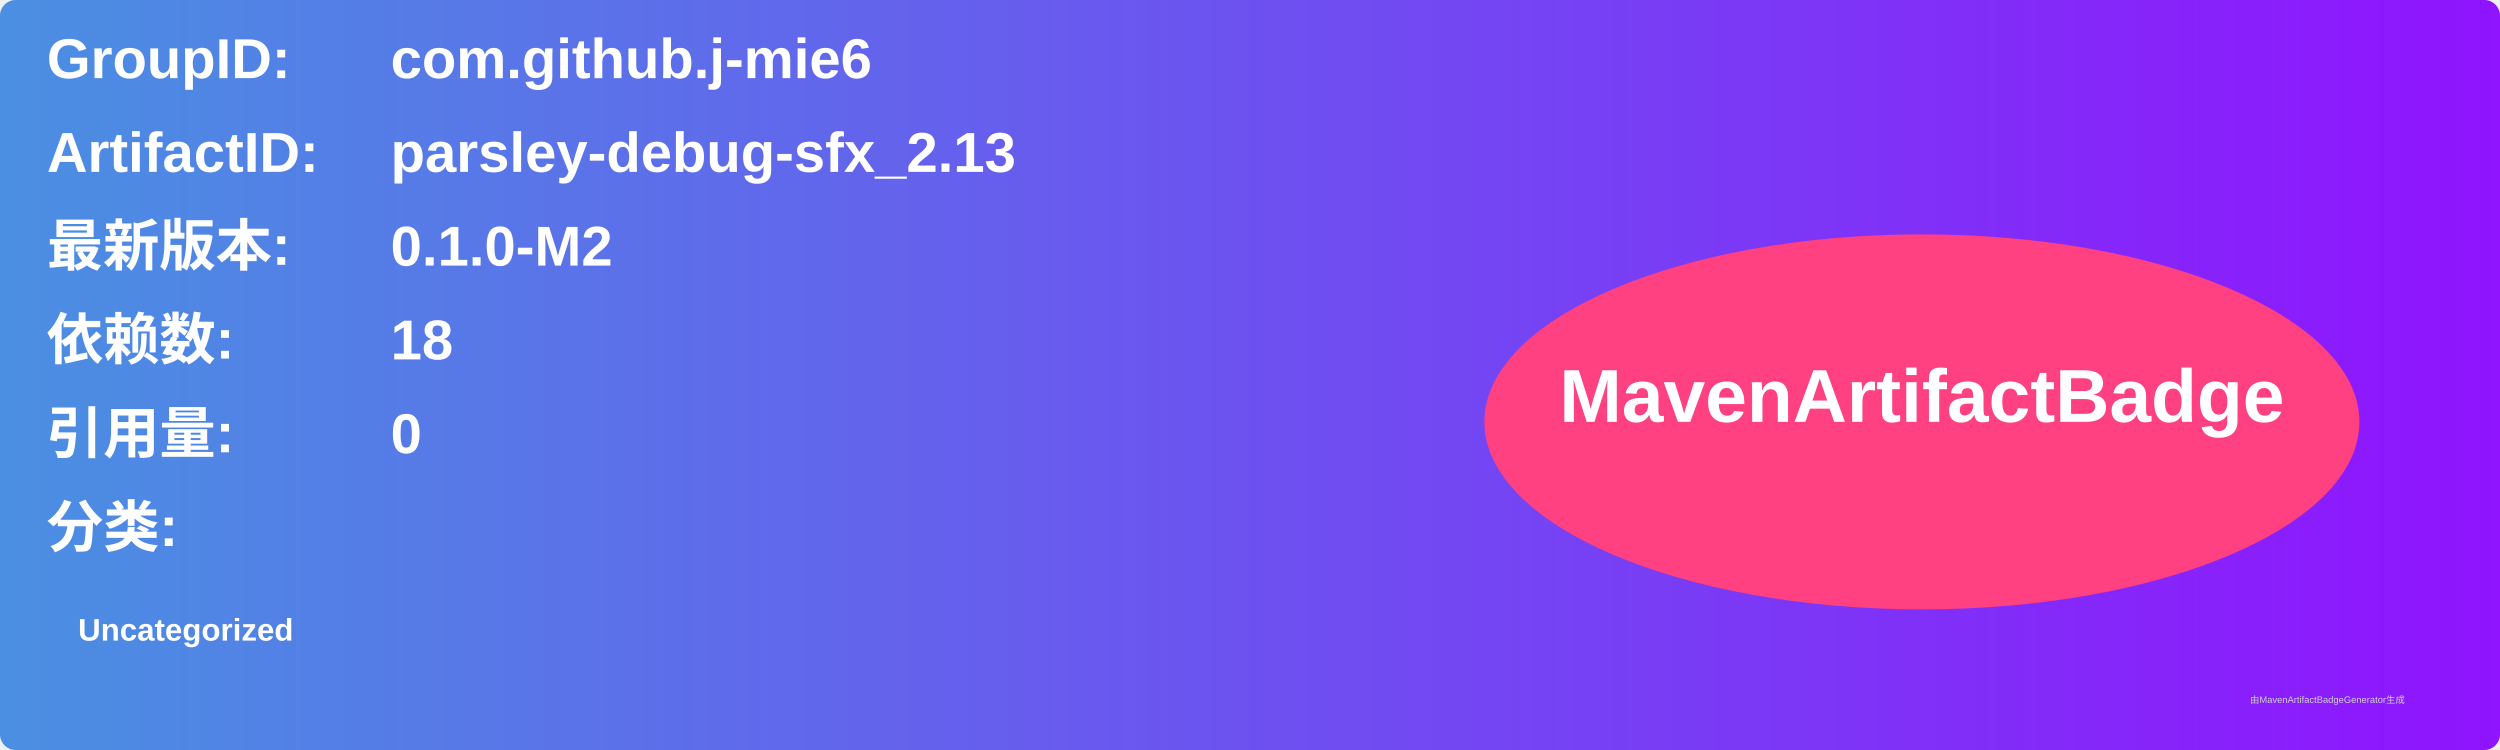
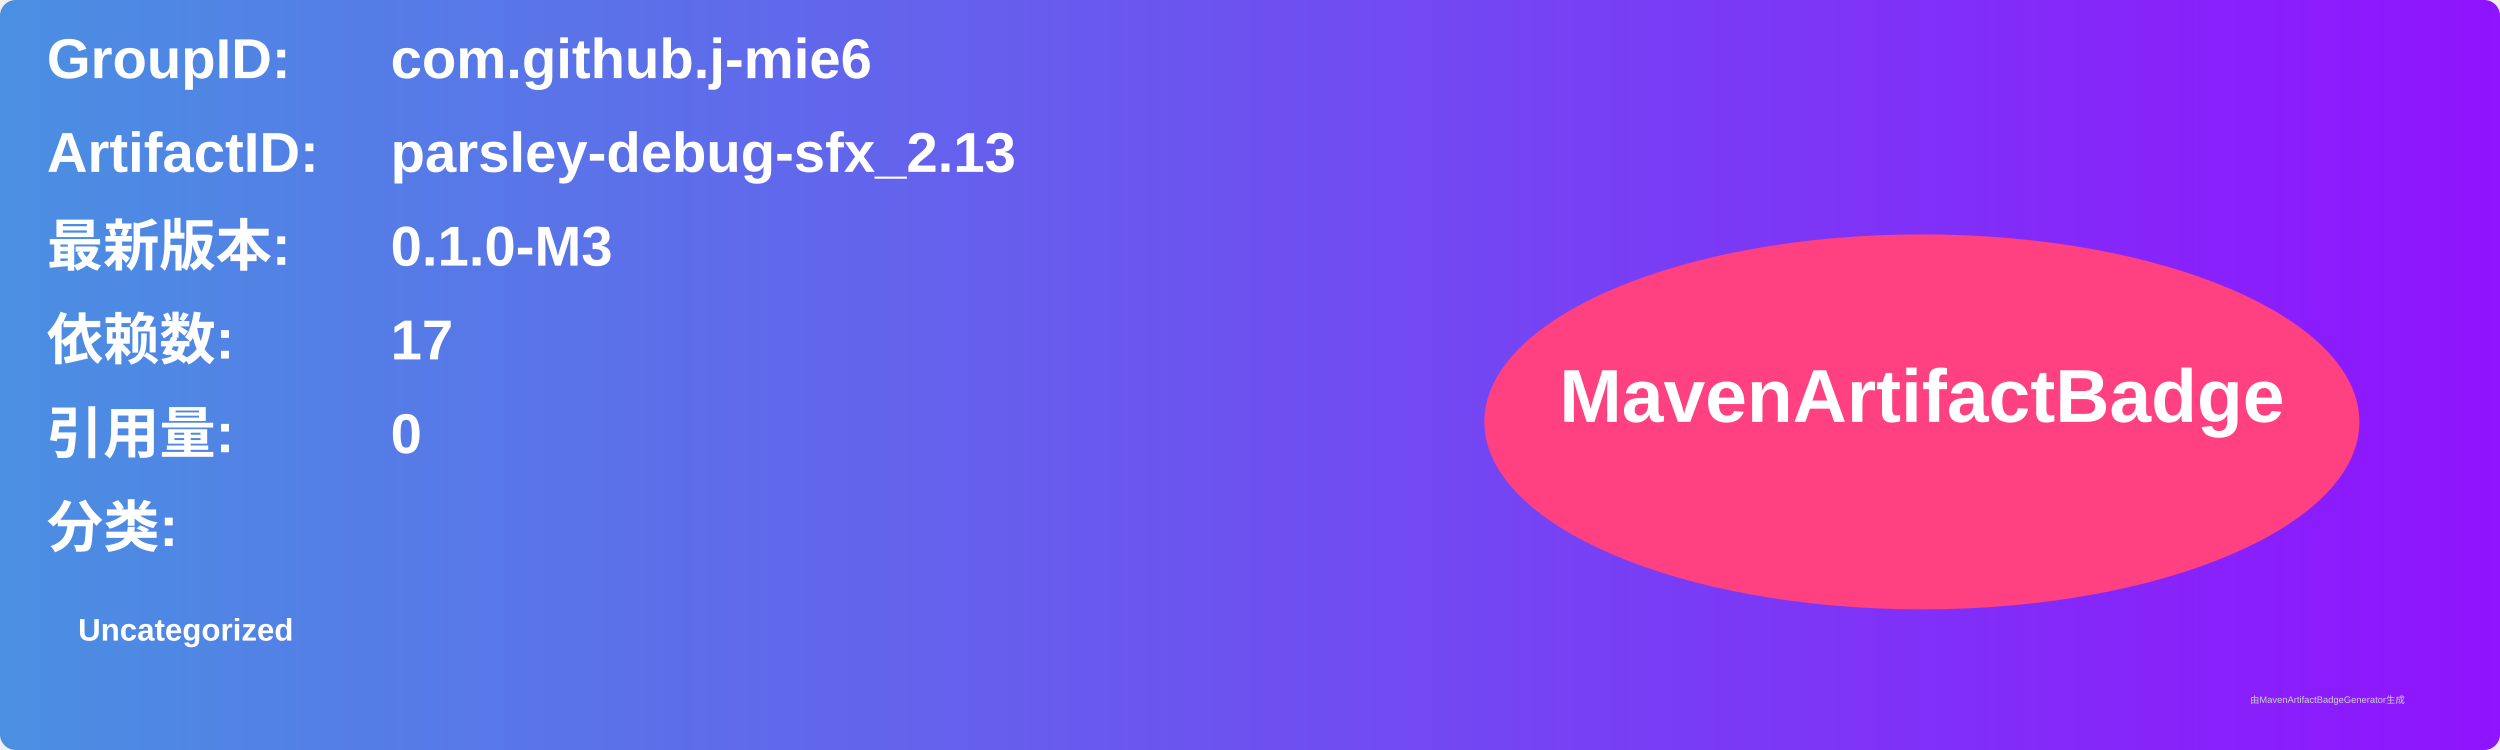
<svg xmlns="http://www.w3.org/2000/svg" width="800" height="240" viewBox="0 0 800 240">
  <linearGradient id="grad" x1="0%" y1="0%" x2="100%" y2="0%">
    <stop offset="0%" stop-color="#4a90e2" />
    <stop offset="100%" stop-color="#9013fe" />
  </linearGradient>
  <rect width="100%" height="100%" rx="5" ry="5" fill="url(#grad)" />
  <g transform="translate(15, 15)">
    <text x="0" y="10" font-family="Arial" font-size="18" fill="white" font-weight="bold" width="260">GroupID:</text>
    <text x="110" y="10" font-family="Arial" font-size="18" fill="white" font-weight="bold" width="460">com.github.j-mie6</text>
    <text x="0" y="40" font-family="Arial" font-size="18" fill="white" font-weight="bold" width="260">ArtifactID:</text>
    <text x="110" y="40" font-family="Arial" font-size="18" fill="white" font-weight="bold" width="460">parsley-debug-sfx_2.13</text>
    <text x="0" y="70" font-family="Arial" font-size="18" fill="white" font-weight="bold">最新版本:</text>
    <text x="110" y="70" font-family="Arial" font-size="18" fill="white" font-weight="bold">
-       <tspan font-weight="bold">0.1.0-M2</tspan>
+       <tspan font-weight="bold">0.1.0-M3</tspan>
    </text>
    <text x="0" y="100" font-family="Arial" font-size="18" fill="white" font-weight="bold">依赖数: </text>
    <text x="110" y="100" font-family="Arial" font-size="18" fill="white">
-       <tspan font-weight="bold">18</tspan>
+       <tspan font-weight="bold">17</tspan>
    </text>
    <text x="0" y="130" font-family="Arial" font-size="18" fill="white" font-weight="bold">引用量: </text>
    <text x="110" y="130" font-family="Arial" font-size="18" fill="white">
      <tspan font-weight="bold">0</tspan>
    </text>
    <text x="0" y="160" font-family="Arial" font-size="18" fill="white" font-weight="bold">分类:</text>
    <text x="10" y="190" font-family="Arial" font-size="10" fill="white">
      <tspan font-weight="bold">Uncategorized</tspan>
    </text>
    <ellipse cx="600" cy="120" rx="140" ry="60" fill="#ff4081" />
    <text x="600" y="120" text-anchor="middle" font-family="Arial" font-size="24" fill="white" font-weight="bold">MavenArtifactBadge</text>
  </g>
  <text x="720" y="225" font-family="Arial" font-size="3" fill="#d0d0d0">由MavenArtifactBadgeGenerator生成</text>
</svg>
